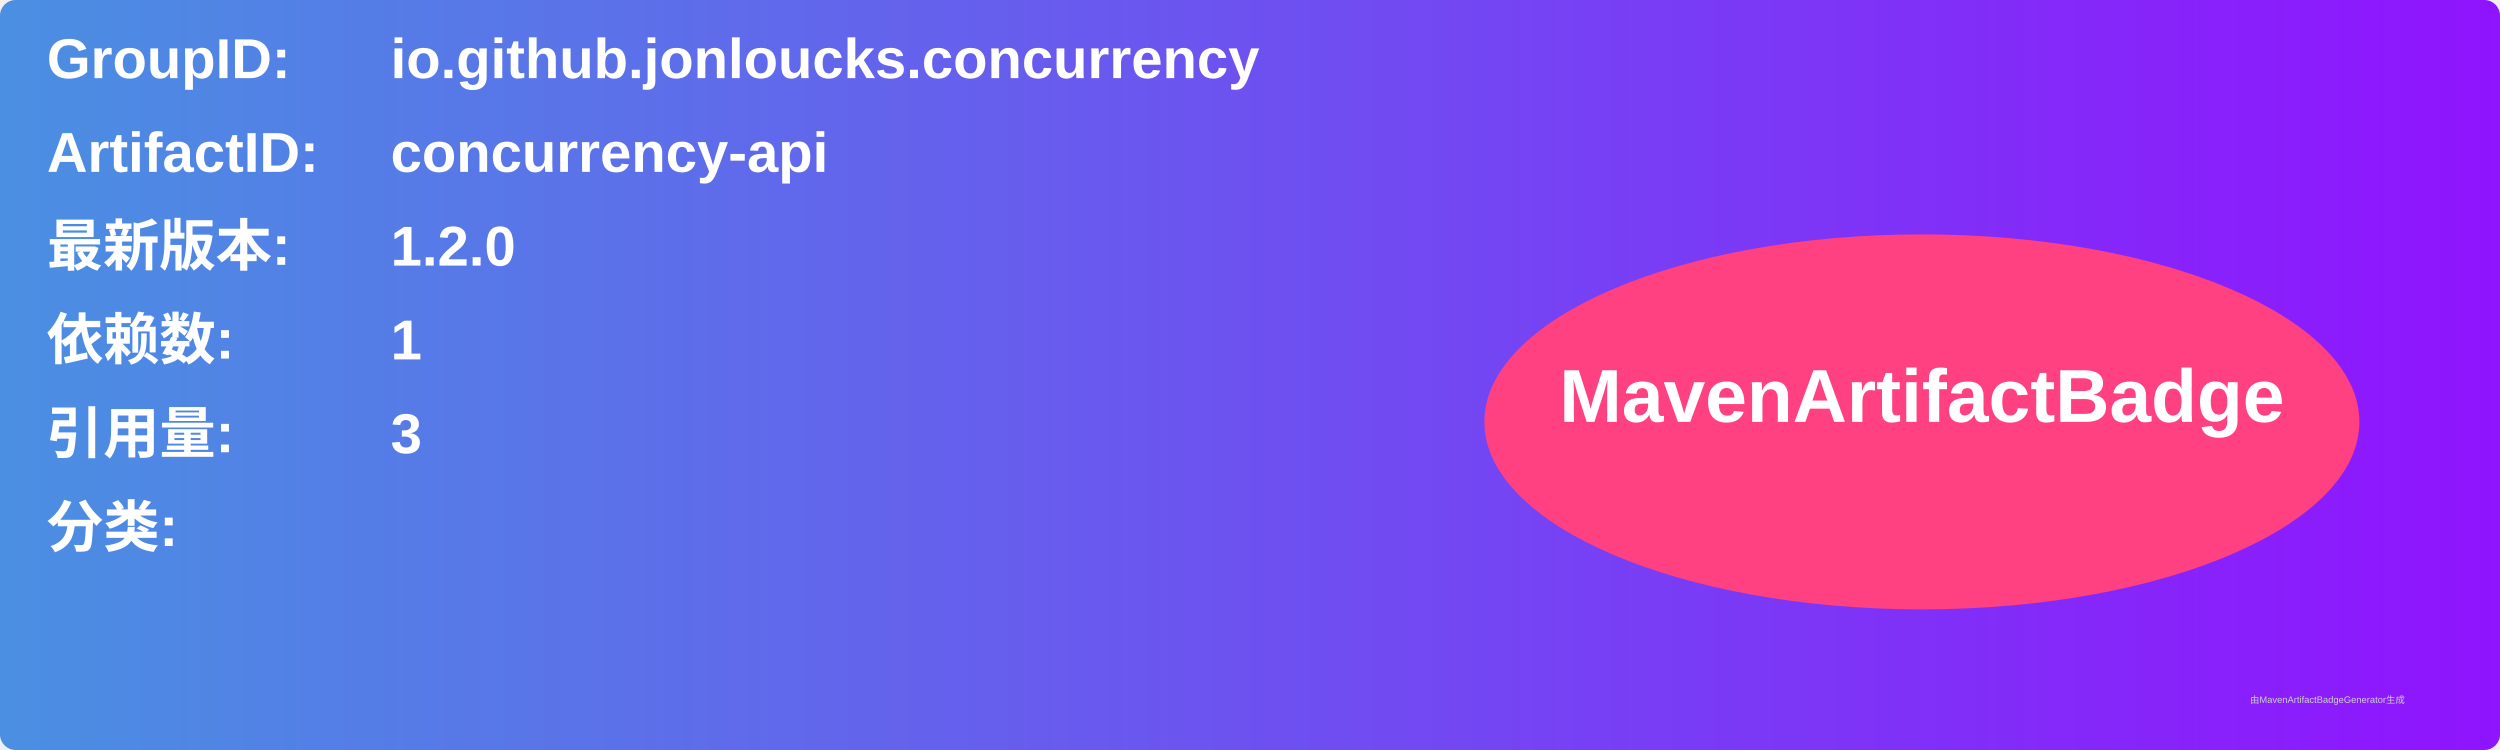
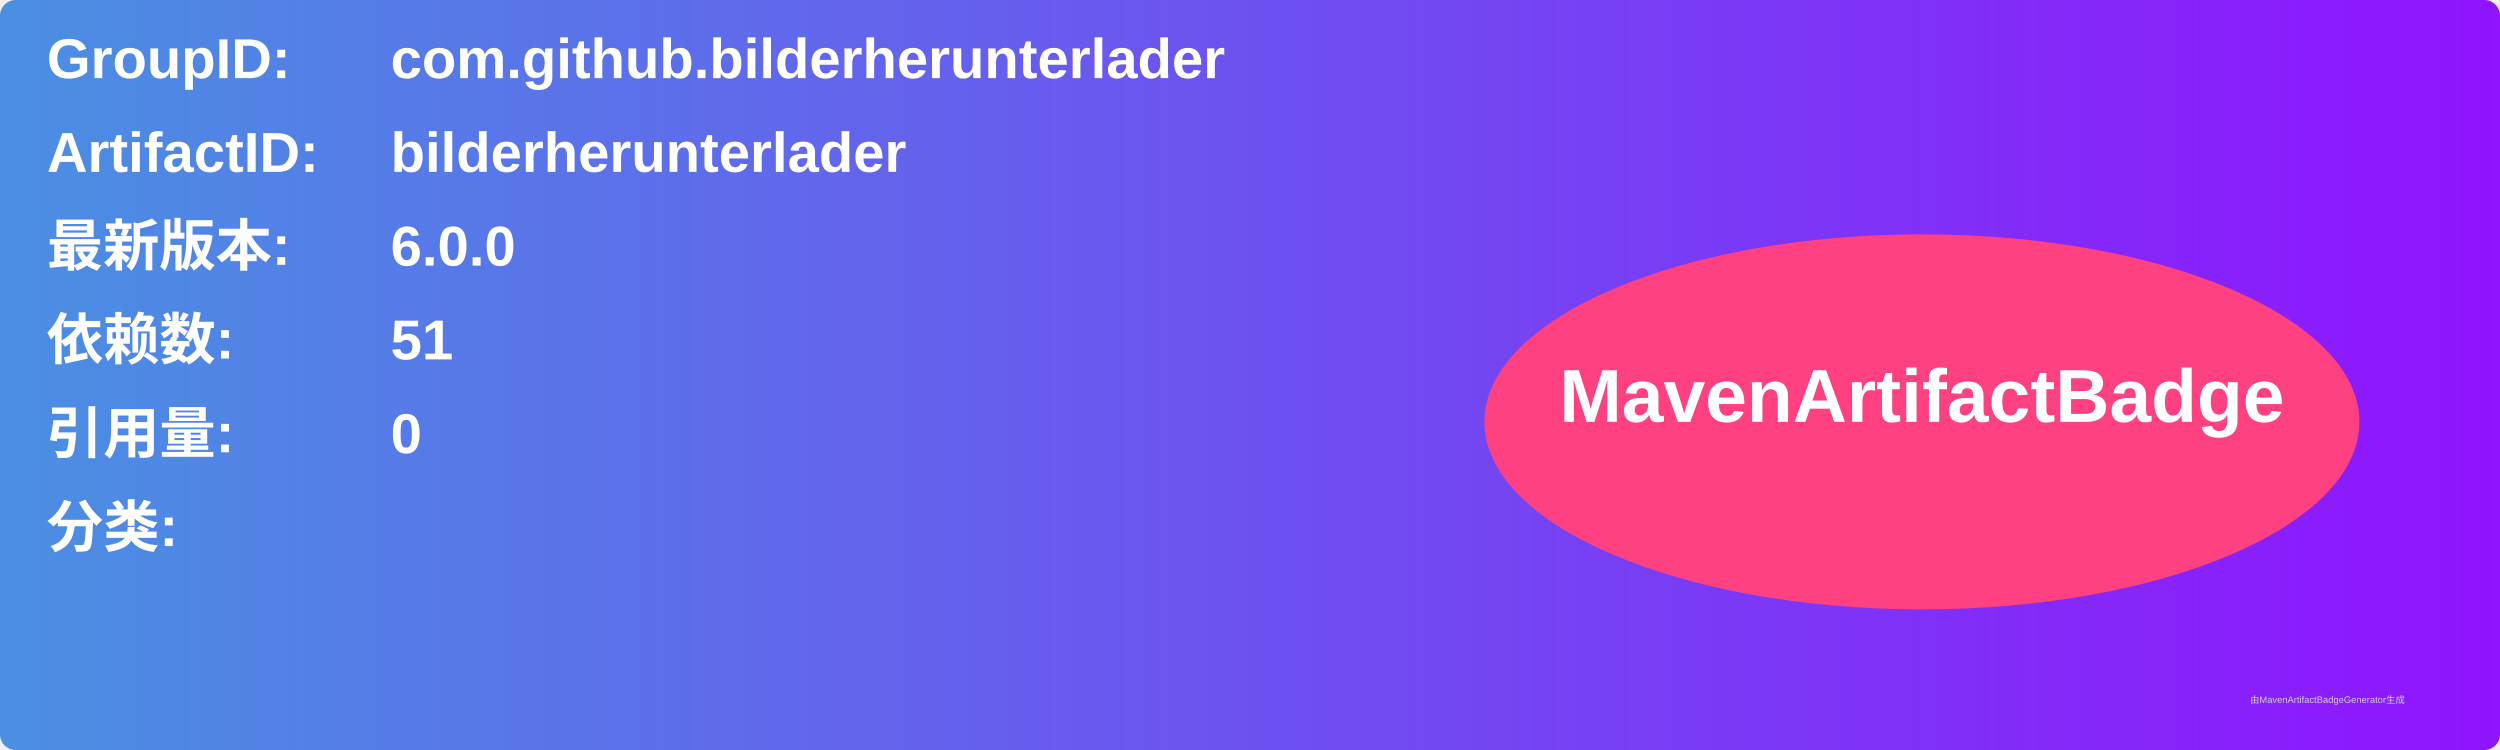
<svg xmlns="http://www.w3.org/2000/svg" width="800" height="240" viewBox="0 0 800 240">
  <linearGradient id="grad" x1="0%" y1="0%" x2="100%" y2="0%">
    <stop offset="0%" stop-color="#4a90e2" />
    <stop offset="100%" stop-color="#9013fe" />
  </linearGradient>
  <rect width="100%" height="100%" rx="5" ry="5" fill="url(#grad)" />
  <g transform="translate(15, 15)">
    <text x="0" y="10" font-family="Arial" font-size="18" fill="white" font-weight="bold" width="260">GroupID:</text>
-     <text x="110" y="10" font-family="Arial" font-size="18" fill="white" font-weight="bold" width="460">io.github.jonloucks.concurrency</text>
+     <text x="110" y="10" font-family="Arial" font-size="18" fill="white" font-weight="bold" width="460">com.github.bilderherunterlader</text>
    <text x="0" y="40" font-family="Arial" font-size="18" fill="white" font-weight="bold" width="260">ArtifactID:</text>
-     <text x="110" y="40" font-family="Arial" font-size="18" fill="white" font-weight="bold" width="460">concurrency-api</text>
+     <text x="110" y="40" font-family="Arial" font-size="18" fill="white" font-weight="bold" width="460">bilderherunterlader</text>
    <text x="0" y="70" font-family="Arial" font-size="18" fill="white" font-weight="bold">最新版本:</text>
    <text x="110" y="70" font-family="Arial" font-size="18" fill="white" font-weight="bold">
-       <tspan font-weight="bold">1.2.0</tspan>
+       <tspan font-weight="bold">6.0.0</tspan>
    </text>
    <text x="0" y="100" font-family="Arial" font-size="18" fill="white" font-weight="bold">依赖数: </text>
    <text x="110" y="100" font-family="Arial" font-size="18" fill="white">
-       <tspan font-weight="bold">1</tspan>
+       <tspan font-weight="bold">51</tspan>
    </text>
    <text x="0" y="130" font-family="Arial" font-size="18" fill="white" font-weight="bold">引用量: </text>
    <text x="110" y="130" font-family="Arial" font-size="18" fill="white">
-       <tspan font-weight="bold">3</tspan>
+       <tspan font-weight="bold">0</tspan>
    </text>
    <text x="0" y="160" font-family="Arial" font-size="18" fill="white" font-weight="bold">分类:</text>
    <text x="10" y="190" font-family="Arial" font-size="10" fill="white">
      <tspan font-weight="bold" />
    </text>
    <ellipse cx="600" cy="120" rx="140" ry="60" fill="#ff4081" />
    <text x="600" y="120" text-anchor="middle" font-family="Arial" font-size="24" fill="white" font-weight="bold">MavenArtifactBadge</text>
  </g>
  <text x="720" y="225" font-family="Arial" font-size="3" fill="#d0d0d0">由MavenArtifactBadgeGenerator生成</text>
</svg>
